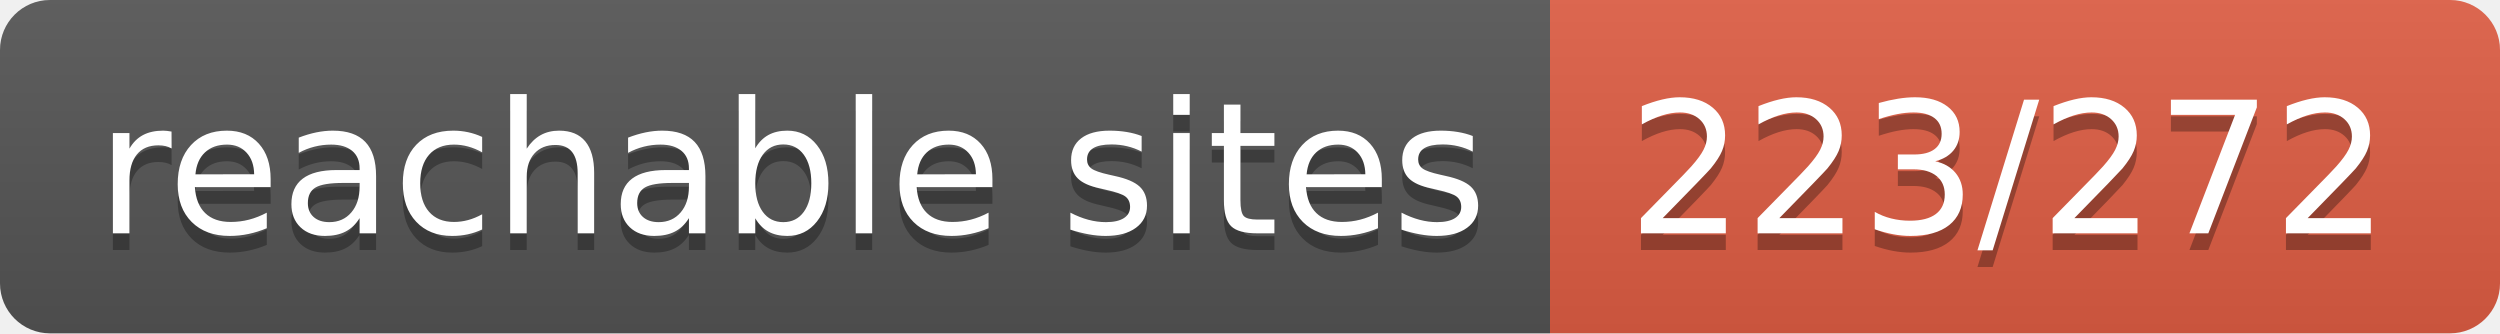
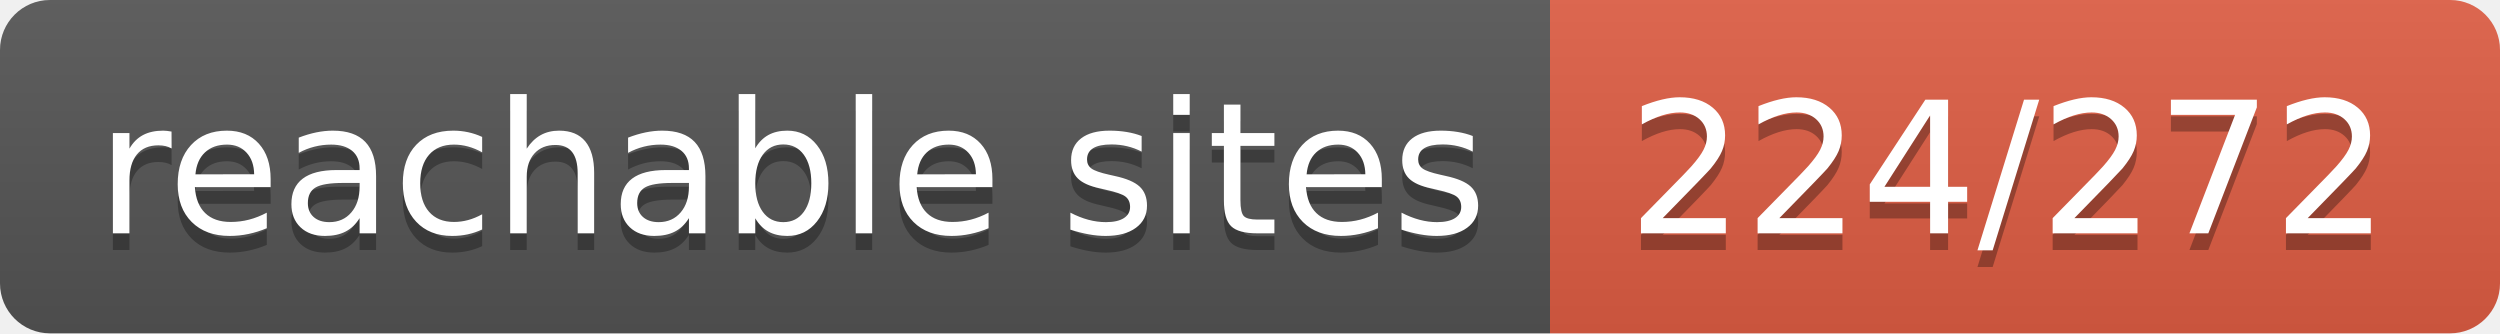
- <svg xmlns="http://www.w3.org/2000/svg" width="150" height="20" role="img" aria-label="reachable sites: 223/272">
+ <svg xmlns="http://www.w3.org/2000/svg" width="150" height="20" role="img" aria-label="reachable sites: 224/272">
  <linearGradient id="s" x2="0" y2="100%">
    <stop offset="0" stop-color="#bbb" stop-opacity=".1" />
    <stop offset="1" stop-opacity=".1" />
  </linearGradient>
  <clipPath id="r">
    <rect width="150" height="20" rx="3" fill="#fff" />
  </clipPath>
  <g clip-path="url(#r)">
    <rect width="93" height="20" fill="#555" />
    <rect x="93" width="57" height="20" fill="#e05d44" />
    <rect width="150" height="20" fill="url(#s)" />
  </g>
  <g fill="#fff" text-anchor="middle" font-family="Verdana,Geneva,DejaVu Sans,sans-serif" text-rendering="geometricPrecision" font-size="110">
    <text aria-hidden="true" x="475" y="150" fill="#010101" fill-opacity=".3" transform="scale(.1)" textLength="830">reachable sites</text>
    <text x="475" y="140" transform="scale(.1)" fill="#fff" textLength="830">reachable sites</text>
-     <text aria-hidden="true" x="1205" y="150" fill="#010101" fill-opacity=".3" transform="scale(.1)" textLength="470">223/272</text>
-     <text x="1205" y="140" transform="scale(.1)" fill="#fff" textLength="470">223/272</text>
+     <text aria-hidden="true" x="1205" y="150" fill="#010101" fill-opacity=".3" transform="scale(.1)" textLength="470">224/272</text>
+     <text x="1205" y="140" transform="scale(.1)" fill="#fff" textLength="470">224/272</text>
  </g>
</svg>
